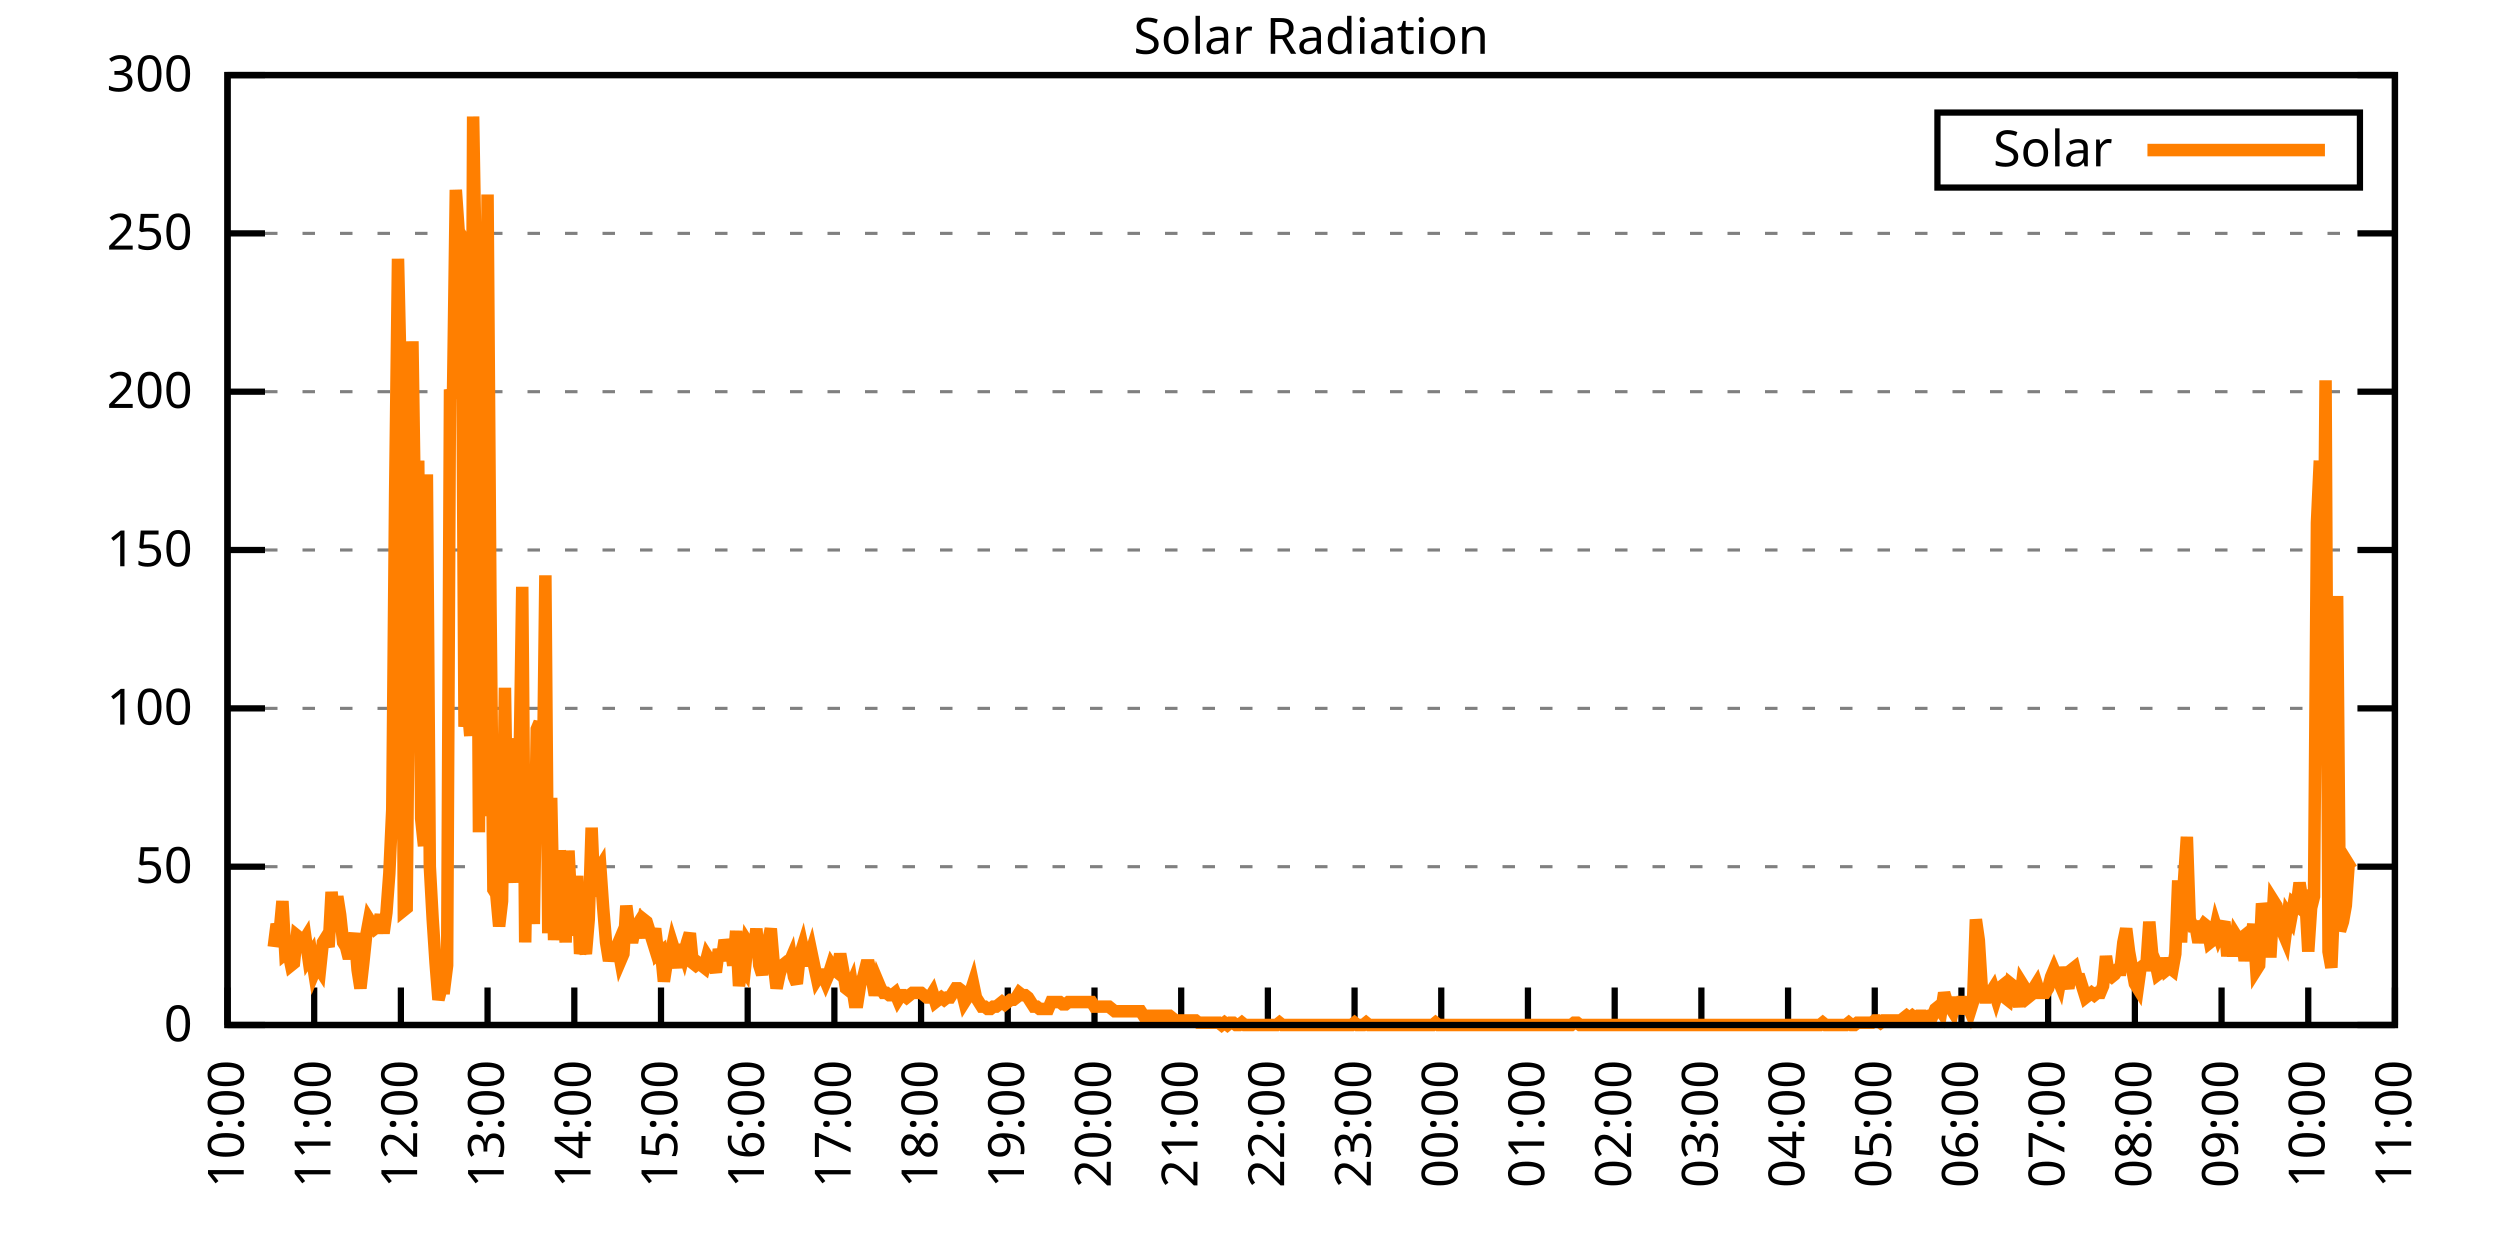
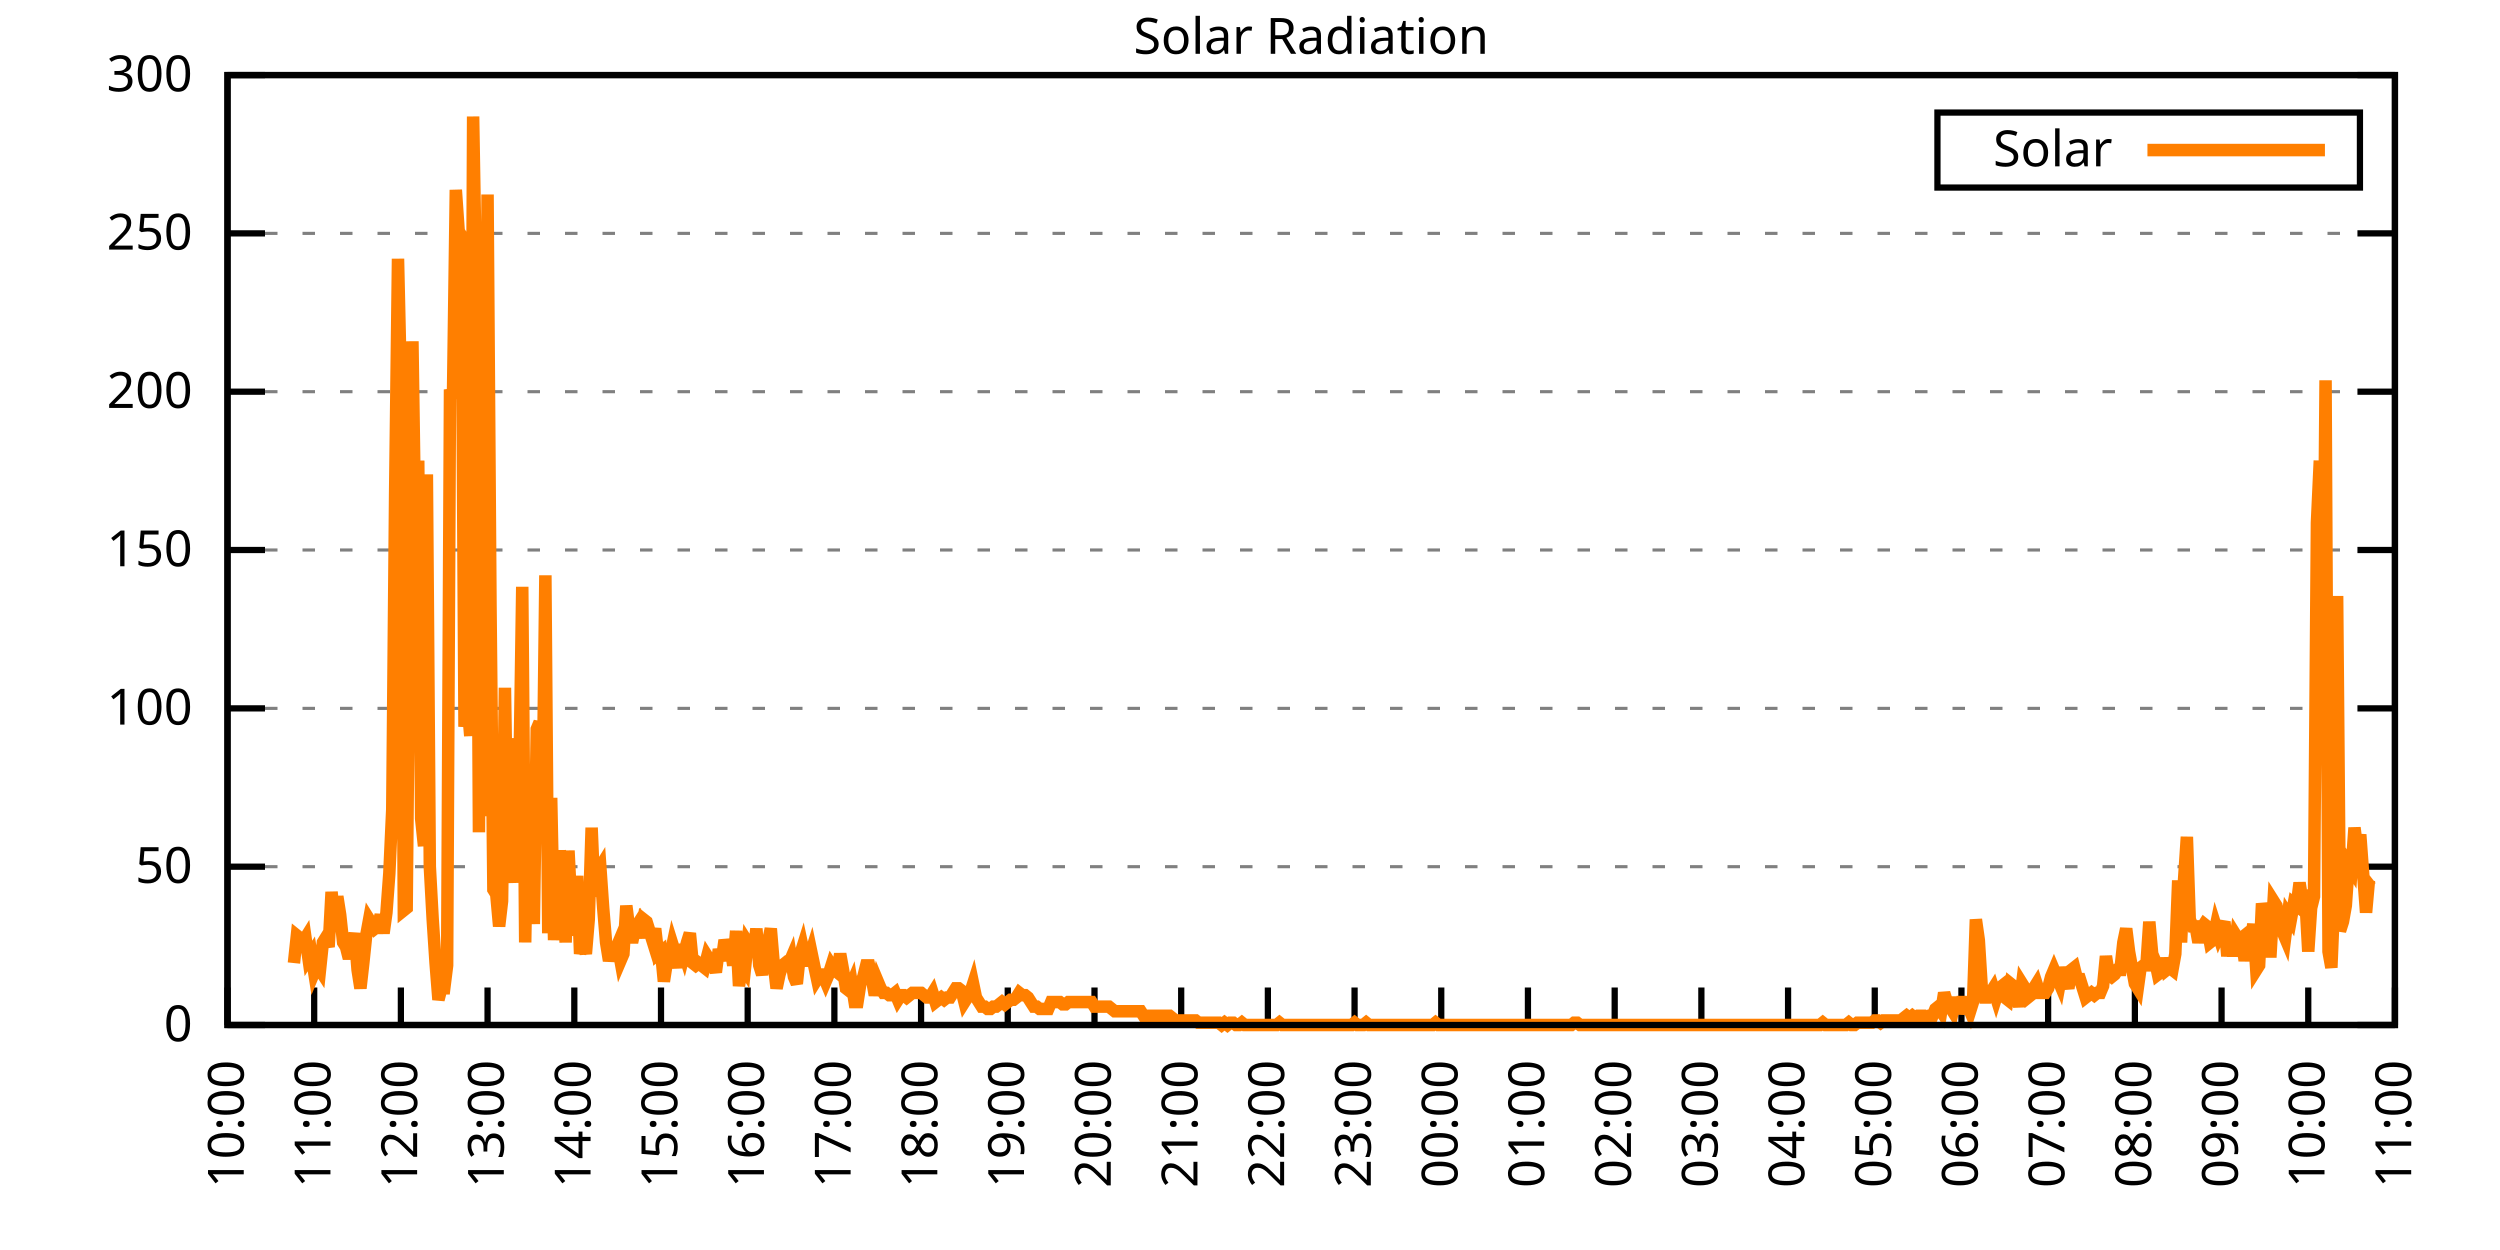
<svg xmlns="http://www.w3.org/2000/svg" xmlns:xlink="http://www.w3.org/1999/xlink" width="400" height="200" viewBox="0 0 400 200">
  <g id="gnuplot_canvas">
    <rect x="0" y="0" width="400" height="200" fill="none" />
    <defs>
      <circle id="gpDot" r="0.5" stroke-width="0.5" stroke="currentColor" />
      <path id="gpPt0" stroke-width="0.333" stroke="currentColor" d="M-1,0 h2 M0,-1 v2" />
      <path id="gpPt1" stroke-width="0.333" stroke="currentColor" d="M-1,-1 L1,1 M1,-1 L-1,1" />
      <path id="gpPt2" stroke-width="0.333" stroke="currentColor" d="M-1,0 L1,0 M0,-1 L0,1 M-1,-1 L1,1 M-1,1 L1,-1" />
      <rect id="gpPt3" stroke-width="0.333" stroke="currentColor" x="-1" y="-1" width="2" height="2" />
      <rect id="gpPt4" stroke-width="0.333" stroke="currentColor" fill="currentColor" x="-1" y="-1" width="2" height="2" />
      <circle id="gpPt5" stroke-width="0.333" stroke="currentColor" cx="0" cy="0" r="1" />
      <use xlink:href="#gpPt5" id="gpPt6" fill="currentColor" stroke="none" />
      <path id="gpPt7" stroke-width="0.333" stroke="currentColor" d="M0,-1.33 L-1.33,0.67 L1.33,0.67 z" />
      <use xlink:href="#gpPt7" id="gpPt8" fill="currentColor" stroke="none" />
      <use xlink:href="#gpPt7" id="gpPt9" stroke="currentColor" transform="rotate(180)" />
      <use xlink:href="#gpPt9" id="gpPt10" fill="currentColor" stroke="none" />
      <use xlink:href="#gpPt3" id="gpPt11" stroke="currentColor" transform="rotate(45)" />
      <use xlink:href="#gpPt11" id="gpPt12" fill="currentColor" stroke="none" />
      <path id="gpPt13" stroke-width="0.333" stroke="currentColor" d="M0,1.330 L1.265,0.411 L0.782,-1.067 L-0.782,-1.076 L-1.265,0.411 z" />
      <use xlink:href="#gpPt13" id="gpPt14" fill="currentColor" stroke="none" />
      <filter id="textbox" filterUnits="objectBoundingBox" x="0" y="0" height="1" width="1">
        <feFlood flood-color="white" flood-opacity="1" result="bgnd" />
        <feComposite in="SourceGraphic" in2="bgnd" operator="atop" />
      </filter>
      <filter id="greybox" filterUnits="objectBoundingBox" x="0" y="0" height="1" width="1">
        <feFlood flood-color="lightgrey" flood-opacity="1" result="grey" />
        <feComposite in="SourceGraphic" in2="grey" operator="atop" />
      </filter>
    </defs>
    <g fill="none" color="white" stroke="currentColor" stroke-width="1.00" stroke-linecap="butt" stroke-linejoin="miter">
</g>
    <g fill="none" color="black" stroke="currentColor" stroke-width="1.00" stroke-linecap="butt" stroke-linejoin="miter">
      <g stroke="none" shape-rendering="crispEdges">
        <polygon fill="rgb(255, 255, 255)" points="36.40,164.00 383.18,164.00 383.18,12.02 36.40,12.02 " />
      </g>
    </g>
    <g fill="none" color="black" stroke="currentColor" stroke-width="1.00" stroke-linecap="butt" stroke-linejoin="miter">
</g>
    <g fill="none" color="black" stroke="black" stroke-width="0.50" stroke-linecap="butt" stroke-linejoin="miter">
</g>
    <g fill="none" color="gray" stroke="currentColor" stroke-width="0.50" stroke-linecap="butt" stroke-linejoin="miter">
      <path stroke="gray" stroke-dasharray="2,4" class="gridline" d="M36.40,164.00 L383.19,164.00  " />
    </g>
    <g fill="none" color="gray" stroke="gray" stroke-width="1.00" stroke-linecap="butt" stroke-linejoin="miter">
</g>
    <g fill="none" color="black" stroke="currentColor" stroke-width="1.00" stroke-linecap="butt" stroke-linejoin="miter">
      <path stroke="black" d="M36.40,164.00 L42.40,164.00 M383.19,164.00 L377.19,164.00  " />
      <g transform="translate(30.80,166.60)" stroke="none" fill="black" font-family="Sans" font-size="8.00" text-anchor="end">
        <text>
          <tspan font-family="Sans"> 0</tspan>
        </text>
      </g>
    </g>
    <g fill="none" color="black" stroke="currentColor" stroke-width="1.00" stroke-linecap="butt" stroke-linejoin="miter">
</g>
    <g fill="none" color="black" stroke="black" stroke-width="0.50" stroke-linecap="butt" stroke-linejoin="miter">
</g>
    <g fill="none" color="gray" stroke="currentColor" stroke-width="0.50" stroke-linecap="butt" stroke-linejoin="miter">
      <path stroke="gray" stroke-dasharray="2,4" class="gridline" d="M36.40,138.67 L383.19,138.67  " />
    </g>
    <g fill="none" color="gray" stroke="gray" stroke-width="1.00" stroke-linecap="butt" stroke-linejoin="miter">
</g>
    <g fill="none" color="black" stroke="currentColor" stroke-width="1.00" stroke-linecap="butt" stroke-linejoin="miter">
      <path stroke="black" d="M36.40,138.67 L42.40,138.67 M383.19,138.67 L377.19,138.67  " />
      <g transform="translate(30.80,141.27)" stroke="none" fill="black" font-family="Sans" font-size="8.00" text-anchor="end">
        <text>
          <tspan font-family="Sans"> 50</tspan>
        </text>
      </g>
    </g>
    <g fill="none" color="black" stroke="currentColor" stroke-width="1.00" stroke-linecap="butt" stroke-linejoin="miter">
</g>
    <g fill="none" color="black" stroke="black" stroke-width="0.50" stroke-linecap="butt" stroke-linejoin="miter">
</g>
    <g fill="none" color="gray" stroke="currentColor" stroke-width="0.50" stroke-linecap="butt" stroke-linejoin="miter">
      <path stroke="gray" stroke-dasharray="2,4" class="gridline" d="M36.40,113.34 L383.19,113.34  " />
    </g>
    <g fill="none" color="gray" stroke="gray" stroke-width="1.00" stroke-linecap="butt" stroke-linejoin="miter">
</g>
    <g fill="none" color="black" stroke="currentColor" stroke-width="1.00" stroke-linecap="butt" stroke-linejoin="miter">
      <path stroke="black" d="M36.40,113.34 L42.40,113.34 M383.19,113.34 L377.19,113.34  " />
      <g transform="translate(30.80,115.94)" stroke="none" fill="black" font-family="Sans" font-size="8.00" text-anchor="end">
        <text>
          <tspan font-family="Sans"> 100</tspan>
        </text>
      </g>
    </g>
    <g fill="none" color="black" stroke="currentColor" stroke-width="1.00" stroke-linecap="butt" stroke-linejoin="miter">
</g>
    <g fill="none" color="black" stroke="black" stroke-width="0.50" stroke-linecap="butt" stroke-linejoin="miter">
</g>
    <g fill="none" color="gray" stroke="currentColor" stroke-width="0.50" stroke-linecap="butt" stroke-linejoin="miter">
      <path stroke="gray" stroke-dasharray="2,4" class="gridline" d="M36.40,88.00 L383.19,88.00  " />
    </g>
    <g fill="none" color="gray" stroke="gray" stroke-width="1.00" stroke-linecap="butt" stroke-linejoin="miter">
</g>
    <g fill="none" color="black" stroke="currentColor" stroke-width="1.00" stroke-linecap="butt" stroke-linejoin="miter">
      <path stroke="black" d="M36.40,88.00 L42.40,88.00 M383.19,88.00 L377.19,88.00  " />
      <g transform="translate(30.80,90.60)" stroke="none" fill="black" font-family="Sans" font-size="8.00" text-anchor="end">
        <text>
          <tspan font-family="Sans"> 150</tspan>
        </text>
      </g>
    </g>
    <g fill="none" color="black" stroke="currentColor" stroke-width="1.00" stroke-linecap="butt" stroke-linejoin="miter">
</g>
    <g fill="none" color="black" stroke="black" stroke-width="0.50" stroke-linecap="butt" stroke-linejoin="miter">
</g>
    <g fill="none" color="gray" stroke="currentColor" stroke-width="0.50" stroke-linecap="butt" stroke-linejoin="miter">
      <path stroke="gray" stroke-dasharray="2,4" class="gridline" d="M36.40,62.67 L383.19,62.67  " />
    </g>
    <g fill="none" color="gray" stroke="gray" stroke-width="1.00" stroke-linecap="butt" stroke-linejoin="miter">
</g>
    <g fill="none" color="black" stroke="currentColor" stroke-width="1.00" stroke-linecap="butt" stroke-linejoin="miter">
      <path stroke="black" d="M36.40,62.67 L42.40,62.67 M383.19,62.67 L377.19,62.67  " />
      <g transform="translate(30.80,65.27)" stroke="none" fill="black" font-family="Sans" font-size="8.00" text-anchor="end">
        <text>
          <tspan font-family="Sans"> 200</tspan>
        </text>
      </g>
    </g>
    <g fill="none" color="black" stroke="currentColor" stroke-width="1.00" stroke-linecap="butt" stroke-linejoin="miter">
</g>
    <g fill="none" color="black" stroke="black" stroke-width="0.50" stroke-linecap="butt" stroke-linejoin="miter">
</g>
    <g fill="none" color="gray" stroke="currentColor" stroke-width="0.50" stroke-linecap="butt" stroke-linejoin="miter">
      <path stroke="gray" stroke-dasharray="2,4" class="gridline" d="M36.40,37.34 L383.19,37.34  " />
    </g>
    <g fill="none" color="gray" stroke="gray" stroke-width="1.00" stroke-linecap="butt" stroke-linejoin="miter">
</g>
    <g fill="none" color="black" stroke="currentColor" stroke-width="1.00" stroke-linecap="butt" stroke-linejoin="miter">
      <path stroke="black" d="M36.40,37.34 L42.40,37.34 M383.19,37.34 L377.19,37.34  " />
      <g transform="translate(30.80,39.94)" stroke="none" fill="black" font-family="Sans" font-size="8.00" text-anchor="end">
        <text>
          <tspan font-family="Sans"> 250</tspan>
        </text>
      </g>
    </g>
    <g fill="none" color="black" stroke="currentColor" stroke-width="1.00" stroke-linecap="butt" stroke-linejoin="miter">
</g>
    <g fill="none" color="black" stroke="black" stroke-width="0.50" stroke-linecap="butt" stroke-linejoin="miter">
</g>
    <g fill="none" color="gray" stroke="currentColor" stroke-width="0.50" stroke-linecap="butt" stroke-linejoin="miter">
      <path stroke="gray" stroke-dasharray="2,4" class="gridline" d="M36.40,12.01 L383.19,12.01  " />
    </g>
    <g fill="none" color="gray" stroke="gray" stroke-width="1.00" stroke-linecap="butt" stroke-linejoin="miter">
</g>
    <g fill="none" color="black" stroke="currentColor" stroke-width="1.00" stroke-linecap="butt" stroke-linejoin="miter">
      <path stroke="black" d="M36.40,12.01 L42.40,12.01 M383.19,12.01 L377.19,12.01  " />
      <g transform="translate(30.80,14.61)" stroke="none" fill="black" font-family="Sans" font-size="8.00" text-anchor="end">
        <text>
          <tspan font-family="Sans"> 300</tspan>
        </text>
      </g>
    </g>
    <g fill="none" color="black" stroke="currentColor" stroke-width="1.00" stroke-linecap="butt" stroke-linejoin="miter">
      <path stroke="black" d="M36.40,164.00 L36.40,158.00  " />
      <g transform="translate(39.00,169.60) rotate(270.00)" stroke="none" fill="black" font-family="Sans" font-size="8.00" text-anchor="end">
        <text>
          <tspan font-family="Sans">10:00</tspan>
        </text>
      </g>
    </g>
    <g fill="none" color="black" stroke="currentColor" stroke-width="1.00" stroke-linecap="butt" stroke-linejoin="miter">
      <path stroke="black" d="M50.27,164.00 L50.27,158.00  " />
      <g transform="translate(52.87,169.60) rotate(270.00)" stroke="none" fill="black" font-family="Sans" font-size="8.00" text-anchor="end">
        <text>
          <tspan font-family="Sans">11:00</tspan>
        </text>
      </g>
    </g>
    <g fill="none" color="black" stroke="currentColor" stroke-width="1.00" stroke-linecap="butt" stroke-linejoin="miter">
      <path stroke="black" d="M64.14,164.00 L64.14,158.00  " />
      <g transform="translate(66.74,169.60) rotate(270.00)" stroke="none" fill="black" font-family="Sans" font-size="8.00" text-anchor="end">
        <text>
          <tspan font-family="Sans">12:00</tspan>
        </text>
      </g>
    </g>
    <g fill="none" color="black" stroke="currentColor" stroke-width="1.00" stroke-linecap="butt" stroke-linejoin="miter">
      <path stroke="black" d="M78.01,164.00 L78.01,158.00  " />
      <g transform="translate(80.61,169.60) rotate(270.00)" stroke="none" fill="black" font-family="Sans" font-size="8.00" text-anchor="end">
        <text>
          <tspan font-family="Sans">13:00</tspan>
        </text>
      </g>
    </g>
    <g fill="none" color="black" stroke="currentColor" stroke-width="1.00" stroke-linecap="butt" stroke-linejoin="miter">
      <path stroke="black" d="M91.89,164.00 L91.89,158.00  " />
      <g transform="translate(94.49,169.60) rotate(270.00)" stroke="none" fill="black" font-family="Sans" font-size="8.00" text-anchor="end">
        <text>
          <tspan font-family="Sans">14:00</tspan>
        </text>
      </g>
    </g>
    <g fill="none" color="black" stroke="currentColor" stroke-width="1.00" stroke-linecap="butt" stroke-linejoin="miter">
      <path stroke="black" d="M105.76,164.00 L105.76,158.00  " />
      <g transform="translate(108.36,169.60) rotate(270.00)" stroke="none" fill="black" font-family="Sans" font-size="8.00" text-anchor="end">
        <text>
          <tspan font-family="Sans">15:00</tspan>
        </text>
      </g>
    </g>
    <g fill="none" color="black" stroke="currentColor" stroke-width="1.00" stroke-linecap="butt" stroke-linejoin="miter">
      <path stroke="black" d="M119.63,164.00 L119.63,158.00  " />
      <g transform="translate(122.23,169.60) rotate(270.00)" stroke="none" fill="black" font-family="Sans" font-size="8.00" text-anchor="end">
        <text>
          <tspan font-family="Sans">16:00</tspan>
        </text>
      </g>
    </g>
    <g fill="none" color="black" stroke="currentColor" stroke-width="1.00" stroke-linecap="butt" stroke-linejoin="miter">
      <path stroke="black" d="M133.50,164.00 L133.50,158.00  " />
      <g transform="translate(136.10,169.60) rotate(270.00)" stroke="none" fill="black" font-family="Sans" font-size="8.00" text-anchor="end">
        <text>
          <tspan font-family="Sans">17:00</tspan>
        </text>
      </g>
    </g>
    <g fill="none" color="black" stroke="currentColor" stroke-width="1.00" stroke-linecap="butt" stroke-linejoin="miter">
      <path stroke="black" d="M147.37,164.00 L147.37,158.00  " />
      <g transform="translate(149.97,169.60) rotate(270.00)" stroke="none" fill="black" font-family="Sans" font-size="8.00" text-anchor="end">
        <text>
          <tspan font-family="Sans">18:00</tspan>
        </text>
      </g>
    </g>
    <g fill="none" color="black" stroke="currentColor" stroke-width="1.00" stroke-linecap="butt" stroke-linejoin="miter">
      <path stroke="black" d="M161.24,164.00 L161.24,158.00  " />
      <g transform="translate(163.84,169.60) rotate(270.00)" stroke="none" fill="black" font-family="Sans" font-size="8.00" text-anchor="end">
        <text>
          <tspan font-family="Sans">19:00</tspan>
        </text>
      </g>
    </g>
    <g fill="none" color="black" stroke="currentColor" stroke-width="1.00" stroke-linecap="butt" stroke-linejoin="miter">
      <path stroke="black" d="M175.12,164.00 L175.12,158.00  " />
      <g transform="translate(177.72,169.60) rotate(270.00)" stroke="none" fill="black" font-family="Sans" font-size="8.00" text-anchor="end">
        <text>
          <tspan font-family="Sans">20:00</tspan>
        </text>
      </g>
    </g>
    <g fill="none" color="black" stroke="currentColor" stroke-width="1.00" stroke-linecap="butt" stroke-linejoin="miter">
      <path stroke="black" d="M188.99,164.00 L188.99,158.00  " />
      <g transform="translate(191.59,169.60) rotate(270.00)" stroke="none" fill="black" font-family="Sans" font-size="8.00" text-anchor="end">
        <text>
          <tspan font-family="Sans">21:00</tspan>
        </text>
      </g>
    </g>
    <g fill="none" color="black" stroke="currentColor" stroke-width="1.00" stroke-linecap="butt" stroke-linejoin="miter">
      <path stroke="black" d="M202.86,164.00 L202.86,158.00  " />
      <g transform="translate(205.46,169.60) rotate(270.00)" stroke="none" fill="black" font-family="Sans" font-size="8.00" text-anchor="end">
        <text>
          <tspan font-family="Sans">22:00</tspan>
        </text>
      </g>
    </g>
    <g fill="none" color="black" stroke="currentColor" stroke-width="1.00" stroke-linecap="butt" stroke-linejoin="miter">
      <path stroke="black" d="M216.73,164.00 L216.73,158.00  " />
      <g transform="translate(219.33,169.60) rotate(270.00)" stroke="none" fill="black" font-family="Sans" font-size="8.00" text-anchor="end">
        <text>
          <tspan font-family="Sans">23:00</tspan>
        </text>
      </g>
    </g>
    <g fill="none" color="black" stroke="currentColor" stroke-width="1.00" stroke-linecap="butt" stroke-linejoin="miter">
      <path stroke="black" d="M230.60,164.00 L230.60,158.00  " />
      <g transform="translate(233.20,169.60) rotate(270.00)" stroke="none" fill="black" font-family="Sans" font-size="8.00" text-anchor="end">
        <text>
          <tspan font-family="Sans">00:00</tspan>
        </text>
      </g>
    </g>
    <g fill="none" color="black" stroke="currentColor" stroke-width="1.00" stroke-linecap="butt" stroke-linejoin="miter">
      <path stroke="black" d="M244.47,164.00 L244.47,158.00  " />
      <g transform="translate(247.07,169.60) rotate(270.00)" stroke="none" fill="black" font-family="Sans" font-size="8.00" text-anchor="end">
        <text>
          <tspan font-family="Sans">01:00</tspan>
        </text>
      </g>
    </g>
    <g fill="none" color="black" stroke="currentColor" stroke-width="1.00" stroke-linecap="butt" stroke-linejoin="miter">
      <path stroke="black" d="M258.35,164.00 L258.35,158.00  " />
      <g transform="translate(260.95,169.60) rotate(270.00)" stroke="none" fill="black" font-family="Sans" font-size="8.00" text-anchor="end">
        <text>
          <tspan font-family="Sans">02:00</tspan>
        </text>
      </g>
    </g>
    <g fill="none" color="black" stroke="currentColor" stroke-width="1.00" stroke-linecap="butt" stroke-linejoin="miter">
      <path stroke="black" d="M272.22,164.00 L272.22,158.00  " />
      <g transform="translate(274.82,169.60) rotate(270.00)" stroke="none" fill="black" font-family="Sans" font-size="8.00" text-anchor="end">
        <text>
          <tspan font-family="Sans">03:00</tspan>
        </text>
      </g>
    </g>
    <g fill="none" color="black" stroke="currentColor" stroke-width="1.00" stroke-linecap="butt" stroke-linejoin="miter">
      <path stroke="black" d="M286.09,164.00 L286.09,158.00  " />
      <g transform="translate(288.69,169.60) rotate(270.00)" stroke="none" fill="black" font-family="Sans" font-size="8.00" text-anchor="end">
        <text>
          <tspan font-family="Sans">04:00</tspan>
        </text>
      </g>
    </g>
    <g fill="none" color="black" stroke="currentColor" stroke-width="1.00" stroke-linecap="butt" stroke-linejoin="miter">
      <path stroke="black" d="M299.96,164.00 L299.96,158.00  " />
      <g transform="translate(302.56,169.60) rotate(270.00)" stroke="none" fill="black" font-family="Sans" font-size="8.00" text-anchor="end">
        <text>
          <tspan font-family="Sans">05:00</tspan>
        </text>
      </g>
    </g>
    <g fill="none" color="black" stroke="currentColor" stroke-width="1.00" stroke-linecap="butt" stroke-linejoin="miter">
      <path stroke="black" d="M313.83,164.00 L313.83,158.00  " />
      <g transform="translate(316.43,169.60) rotate(270.00)" stroke="none" fill="black" font-family="Sans" font-size="8.00" text-anchor="end">
        <text>
          <tspan font-family="Sans">06:00</tspan>
        </text>
      </g>
    </g>
    <g fill="none" color="black" stroke="currentColor" stroke-width="1.00" stroke-linecap="butt" stroke-linejoin="miter">
      <path stroke="black" d="M327.70,164.00 L327.70,158.00  " />
      <g transform="translate(330.30,169.60) rotate(270.00)" stroke="none" fill="black" font-family="Sans" font-size="8.00" text-anchor="end">
        <text>
          <tspan font-family="Sans">07:00</tspan>
        </text>
      </g>
    </g>
    <g fill="none" color="black" stroke="currentColor" stroke-width="1.00" stroke-linecap="butt" stroke-linejoin="miter">
      <path stroke="black" d="M341.58,164.00 L341.58,158.00  " />
      <g transform="translate(344.18,169.60) rotate(270.00)" stroke="none" fill="black" font-family="Sans" font-size="8.00" text-anchor="end">
        <text>
          <tspan font-family="Sans">08:00</tspan>
        </text>
      </g>
    </g>
    <g fill="none" color="black" stroke="currentColor" stroke-width="1.00" stroke-linecap="butt" stroke-linejoin="miter">
      <path stroke="black" d="M355.45,164.00 L355.45,158.00  " />
      <g transform="translate(358.05,169.60) rotate(270.00)" stroke="none" fill="black" font-family="Sans" font-size="8.00" text-anchor="end">
        <text>
          <tspan font-family="Sans">09:00</tspan>
        </text>
      </g>
    </g>
    <g fill="none" color="black" stroke="currentColor" stroke-width="1.00" stroke-linecap="butt" stroke-linejoin="miter">
      <path stroke="black" d="M369.32,164.00 L369.32,158.00  " />
      <g transform="translate(371.92,169.60) rotate(270.00)" stroke="none" fill="black" font-family="Sans" font-size="8.00" text-anchor="end">
        <text>
          <tspan font-family="Sans">10:00</tspan>
        </text>
      </g>
    </g>
    <g fill="none" color="black" stroke="currentColor" stroke-width="1.00" stroke-linecap="butt" stroke-linejoin="miter">
      <path stroke="black" d="M383.19,164.00 L383.19,158.00  " />
      <g transform="translate(385.79,169.60) rotate(270.00)" stroke="none" fill="black" font-family="Sans" font-size="8.00" text-anchor="end">
        <text>
          <tspan font-family="Sans">11:00</tspan>
        </text>
      </g>
    </g>
    <g fill="none" color="black" stroke="currentColor" stroke-width="1.00" stroke-linecap="butt" stroke-linejoin="miter">
</g>
    <g fill="none" color="black" stroke="currentColor" stroke-width="1.00" stroke-linecap="butt" stroke-linejoin="miter">
      <path stroke="black" d="M36.40,12.01 L36.40,164.00 L383.19,164.00 L383.19,12.01 L36.40,12.01 Z  " />
    </g>
    <g fill="none" color="black" stroke="currentColor" stroke-width="1.00" stroke-linecap="butt" stroke-linejoin="miter">
</g>
    <g fill="none" color="black" stroke="currentColor" stroke-width="1.00" stroke-linecap="butt" stroke-linejoin="miter">
      <path stroke="black" d="M309.99,30.01 L309.99,18.01 L377.59,18.01 L377.59,30.01 L309.99,30.01 Z  " />
    </g>
    <g id="Solar_Radiation_plot_1">
      <g fill="none" color="white" stroke="black" stroke-width="2.00" stroke-linecap="butt" stroke-linejoin="miter">
</g>
      <g fill="none" color="black" stroke="currentColor" stroke-width="2.00" stroke-linecap="butt" stroke-linejoin="miter">
        <g transform="translate(337.99,26.61)" stroke="none" fill="black" font-family="Sans" font-size="8.00" text-anchor="end">
          <text>
            <tspan font-family="Sans">Solar</tspan>
          </text>
        </g>
      </g>
      <g fill="none" color="black" stroke="currentColor" stroke-width="2.00" stroke-linecap="butt" stroke-linejoin="miter">
-         <path stroke="rgb(255, 127,   0)" d="M343.59,24.01 L371.99,24.01 M43.80,151.52 L44.26,147.85 L44.72,149.32 L45.19,144.18 L45.65,152.62 L46.11,152.25   L46.57,154.46 L47.03,154.09 L47.50,149.68 L47.96,150.05 L48.42,150.79 L48.88,150.05 L49.35,153.35 L49.81,152.62   L50.27,155.56 L50.73,154.46 L51.20,155.19 L51.66,150.79 L52.12,150.05 L52.58,151.52 L53.05,142.71 L53.51,147.48   L53.97,143.44 L54.43,146.38 L54.90,150.79 L55.36,151.52 L55.82,153.35 L56.28,151.52 L56.75,149.32 L57.21,155.19   L57.67,158.13 L58.13,154.09 L58.59,149.68 L59.06,147.11 L59.52,147.85 L59.98,148.58 L60.44,148.22 L60.91,146.38   L61.37,149.32 L61.83,146.01 L62.29,139.77 L62.76,129.49 L63.22,78.84 L63.68,41.40 L64.14,61.59 L64.61,145.65   L65.07,145.28 L65.53,94.26 L65.99,54.61 L66.46,86.55 L66.92,73.70 L67.38,130.96 L67.84,135.37 L68.30,75.90   L68.77,138.67 L69.23,147.11 L69.69,154.09 L70.15,159.96 L70.62,158.13 L71.08,158.13 L71.54,154.46 L72.00,62.32   L72.47,63.79 L72.93,30.38 L73.39,36.99 L73.85,37.73 L74.32,116.28 L74.78,112.24 L75.24,117.75 L75.70,18.64   L76.17,46.17 L76.63,133.17 L77.09,37.73 L77.55,130.60 L78.01,31.12 L78.48,96.83 L78.94,142.34 L79.40,143.08   L79.86,148.22 L80.33,144.18 L80.79,110.04 L81.25,139.41 L81.71,134.27 L82.18,141.24 L82.64,118.12 L83.10,124.36   L83.56,93.89 L84.03,150.79 L84.49,123.99 L84.95,124.36 L85.41,147.85 L85.88,116.65 L86.34,115.55 L86.80,130.23   L87.26,92.05 L87.72,149.32 L88.19,127.66 L88.65,150.42 L89.11,140.87 L89.57,136.10 L90.04,140.51 L90.50,150.79   L90.96,136.10 L91.42,145.28 L91.89,149.68 L92.35,140.14 L92.81,152.62 L93.27,150.42 L93.74,152.62 L94.20,147.11   L94.66,132.43 L95.12,143.44 L95.59,139.41 L96.05,138.67 L96.51,145.28 L96.97,150.79 L97.44,153.72 L97.90,151.89   L98.36,152.25 L98.82,151.15 L99.28,153.72 L99.75,152.62 L100.21,144.91 L100.67,148.58 L101.13,150.79 L101.60,148.58   L102.06,147.85 L102.52,150.05 L102.98,147.11 L103.45,147.48 L103.91,148.95 L104.37,150.42 L104.83,148.58 L105.30,152.62   L105.76,152.25 L106.22,157.03 L106.68,154.09 L107.15,153.35 L107.61,151.15 L108.07,152.62 L108.53,154.82 L108.99,151.15   L109.46,152.62 L109.92,150.79 L110.38,149.32 L110.84,154.09 L111.31,154.46 L111.77,154.09 L112.23,154.46 L112.69,154.82   L113.16,152.99 L113.62,153.72 L114.08,154.09 L114.54,155.56 L115.01,151.89 L115.47,153.72 L115.93,150.42 L116.39,151.89   L116.86,151.52 L117.32,154.46 L117.78,148.95 L118.24,157.76 L118.70,154.46 L119.17,155.19 L119.63,150.79 L120.09,151.52   L120.55,152.99 L121.02,148.58 L121.48,154.46 L121.94,155.92 L122.40,153.35 L122.87,150.79 L123.33,148.58 L123.79,154.09   L124.25,158.13 L124.72,155.92 L125.18,154.46 L125.64,154.09 L126.10,154.46 L126.57,153.35 L127.03,156.29 L127.49,157.39   L127.95,152.99 L128.41,151.52 L128.88,153.72 L129.34,153.72 L129.80,152.25 L130.26,154.46 L130.73,156.66 L131.19,155.92   L131.65,155.92 L132.11,157.03 L132.58,155.92 L133.04,154.46 L133.50,155.19 L133.96,155.56 L134.43,152.62 L134.89,155.19   L135.35,158.13 L135.81,158.49 L136.28,157.39 L136.74,160.33 L137.20,160.33 L137.66,157.39 L138.13,156.29 L138.59,154.46   L139.05,154.46 L139.51,156.66 L139.97,159.23 L140.44,157.03 L140.90,158.13 L141.36,158.86 L141.82,158.86 L142.29,159.23   L142.75,159.23 L143.21,158.86 L143.67,159.96 L144.14,159.23 L144.60,159.23 L145.06,159.60 L145.52,159.23 L145.99,158.86   L146.45,158.86 L146.91,158.86 L147.37,158.86 L147.84,159.23 L148.30,159.60 L148.76,159.60 L149.22,158.86 L149.68,160.33   L150.15,159.96 L150.61,159.60 L151.07,159.96 L151.53,159.60 L152.00,159.60 L152.46,158.86 L152.92,158.13 L153.38,158.13   L153.85,158.49 L154.31,160.33 L154.77,159.60 L155.23,158.86 L155.70,157.39 L156.16,159.60 L156.62,160.33 L157.08,161.06   L157.55,161.06 L158.01,161.43 L158.47,161.43 L158.93,161.06 L159.39,161.06 L159.86,160.70 L160.32,160.33 L160.78,160.70   L161.24,160.33 L161.71,159.96 L162.17,159.96 L162.63,159.60 L163.09,158.86 L163.56,159.23 L164.02,159.23 L164.48,159.60   L164.94,160.33 L165.41,161.06 L165.87,161.06 L166.33,161.43 L166.79,161.43 L167.26,161.43 L167.72,161.43 L168.18,160.33   L168.64,160.33 L169.10,160.33 L169.57,160.33 L170.03,160.70 L170.49,160.70 L170.95,160.33 L171.42,160.33 L171.88,160.33   L172.34,160.33 L172.80,160.33 L173.27,160.33 L173.73,160.33 L174.19,160.33 L174.65,160.33 L175.12,161.06 L175.58,161.06   L176.04,161.06 L176.50,161.06 L176.97,161.06 L177.43,161.06 L177.89,161.43 L178.35,161.80 L178.82,161.80 L179.28,161.80   L179.74,161.80 L180.20,161.80 L180.66,161.80 L181.13,161.80 L181.59,161.80 L182.05,161.80 L182.51,161.80 L182.98,162.53   L183.44,162.53 L183.90,162.53 L184.36,162.53 L184.83,162.53 L185.29,162.53 L185.75,162.53 L186.21,162.53 L186.68,162.53   L187.14,162.53 L187.60,162.90 L188.06,163.27 L188.53,163.27 L188.99,163.27 L189.45,163.27 L189.91,163.27 L190.37,163.27   L190.84,163.27 L191.30,163.27 L191.76,163.63 L192.22,163.63 L192.69,163.63 L193.15,163.63 L193.61,163.63 L194.07,163.63   L194.54,163.63 L195.00,163.63 L195.46,164.00 L195.92,163.63 L196.39,164.00 L196.85,163.63 L197.31,163.63 L197.77,164.00   L198.24,164.00 L198.70,163.63 L199.16,164.00 L199.62,164.00 L200.08,164.00 L200.55,164.00 L201.01,164.00 L201.47,164.00   L201.93,164.00 L202.40,164.00 L202.86,164.00 L203.32,164.00 L203.78,164.00 L204.25,164.00 L204.71,163.63 L205.17,164.00   L205.63,164.00 L206.10,164.00 L206.56,164.00 L207.02,164.00 L207.48,164.00 L207.95,164.00 L208.41,164.00 L208.87,164.00   L209.33,164.00 L209.80,164.00 L210.26,164.00 L210.72,164.00 L211.18,164.00 L211.64,164.00 L212.11,164.00 L212.57,164.00   L213.03,164.00 L213.49,164.00 L213.96,164.00 L214.42,164.00 L214.88,164.00 L215.34,164.00 L215.81,164.00 L216.27,164.00   L216.73,163.63 L217.19,164.00 L217.66,164.00 L218.12,164.00 L218.58,163.63 L219.04,164.00 L219.51,164.00 L219.97,164.00   L220.43,164.00 L220.89,164.00 L221.35,164.00 L221.82,164.00 L222.28,164.00 L222.74,164.00 L223.20,164.00 L223.67,164.00   L224.13,164.00 L224.59,164.00 L225.05,164.00 L225.52,164.00 L225.98,164.00 L226.44,164.00 L226.90,164.00 L227.37,164.00   L227.83,164.00 L228.29,164.00 L228.75,164.00 L229.22,164.00 L229.68,163.63 L230.14,164.00 L230.60,164.00 L231.06,164.00   L231.53,164.00 L231.99,164.00 L232.45,164.00 L232.91,164.00 L233.38,164.00 L233.84,164.00 L234.30,164.00 L234.76,164.00   L235.23,164.00 L235.69,164.00 L236.15,164.00 L236.61,164.00 L237.08,164.00 L237.54,164.00 L238.00,164.00 L238.46,164.00   L238.93,164.00 L239.39,164.00 L239.85,164.00 L240.31,164.00 L240.77,164.00 L241.24,164.00 L241.70,164.00 L242.16,164.00   L242.62,164.00 L243.09,164.00 L243.55,164.00 L244.01,164.00 L244.47,164.00 L244.94,164.00 L245.40,164.00 L245.86,164.00   L246.32,164.00 L246.79,164.00 L247.25,164.00 L247.71,164.00 L248.17,164.00 L248.64,164.00 L249.10,164.00 L249.56,164.00   L250.02,164.00 L250.49,164.00 L250.95,164.00 L251.41,164.00 L251.87,163.63 L252.33,163.63 L252.80,164.00 L253.26,164.00   L253.72,164.00 L254.18,164.00 L254.65,164.00 L255.11,164.00 L255.57,164.00 L256.03,164.00 L256.50,164.00 L256.96,164.00   L257.42,164.00 L257.88,164.00 L258.35,164.00 L258.81,164.00 L259.27,164.00 L259.73,164.00 L260.20,164.00 L260.66,164.00   L261.12,164.00 L261.58,164.00 L262.04,164.00 L262.51,164.00 L262.97,164.00 L263.43,164.00 L263.89,164.00 L264.36,164.00   L264.82,164.00 L265.28,164.00 L265.74,164.00 L266.21,164.00 L266.67,164.00 L267.13,164.00 L267.59,164.00 L268.06,164.00   L268.52,164.00 L268.98,164.00 L269.44,164.00 L269.91,164.00 L270.37,164.00 L270.83,164.00 L271.29,164.00 L271.75,164.00   L272.22,164.00 L272.68,164.00 L273.14,164.00 L273.60,164.00 L274.07,164.00 L274.53,164.00 L274.99,164.00 L275.45,164.00   L275.92,164.00 L276.38,164.00 L276.84,164.00 L277.30,164.00 L277.77,164.00 L278.23,164.00 L278.69,164.00 L279.15,164.00   L279.62,164.00 L280.08,164.00 L280.54,164.00 L281.00,164.00 L281.46,164.00 L281.93,164.00 L282.39,164.00 L282.85,164.00   L283.31,164.00 L283.78,164.00 L284.24,164.00 L284.70,164.00 L285.16,164.00 L285.63,164.00 L286.09,164.00 L286.55,164.00   L287.01,164.00 L287.48,164.00 L287.94,164.00 L288.40,164.00 L288.86,164.00 L289.33,164.00 L289.79,164.00 L290.25,164.00   L290.71,164.00 L291.18,164.00 L291.64,163.63 L292.10,164.00 L292.56,164.00 L293.02,164.00 L293.49,164.00 L293.95,164.00   L294.41,164.00 L294.87,164.00 L295.34,164.00 L295.80,163.63 L296.26,164.00 L296.72,164.00 L297.19,163.63 L297.65,163.63   L298.11,163.63 L298.57,163.63 L299.04,163.63 L299.50,163.63 L299.96,163.27 L300.42,163.27 L300.89,163.63 L301.35,163.27   L301.81,163.27 L302.27,163.27 L302.73,163.27 L303.20,163.27 L303.66,163.27 L304.12,163.27 L304.58,162.90 L305.05,162.53   L305.51,162.90 L305.97,162.53 L306.43,162.90 L306.90,162.53 L307.36,162.53 L307.82,162.53 L308.28,162.90 L308.75,162.53   L309.21,162.53 L309.67,161.43 L310.13,161.06 L310.60,161.80 L311.06,158.86 L311.52,160.33 L311.98,161.06 L312.44,161.80   L312.91,159.60 L313.37,162.16 L313.83,160.33 L314.29,160.33 L314.76,160.70 L315.22,161.80 L315.68,160.33 L316.14,147.11   L316.61,150.42 L317.07,157.76 L317.53,159.60 L317.99,159.60 L318.46,158.86 L318.92,158.13 L319.38,159.60 L319.84,158.13   L320.31,157.76 L320.77,159.60 L321.23,159.96 L321.69,157.39 L322.15,157.76 L322.62,158.86 L323.08,161.06 L323.54,157.39   L324.00,158.13 L324.47,159.60 L324.93,159.23 L325.39,158.13 L325.85,157.39 L326.32,158.86 L326.78,158.86 L327.24,158.86   L327.70,158.13 L328.17,156.29 L328.63,155.19 L329.09,156.29 L329.55,157.39 L330.02,154.82 L330.48,156.66 L330.94,158.13   L331.40,155.19 L331.87,154.82 L332.33,156.66 L332.79,156.66 L333.25,158.13 L333.71,159.60 L334.18,159.23 L334.64,158.86   L335.10,159.23 L335.56,158.86 L336.03,158.86 L336.49,157.76 L336.95,152.99 L337.41,155.92 L337.88,156.29 L338.34,155.92   L338.80,155.19 L339.26,155.19 L339.73,150.79 L340.19,148.58 L340.65,152.25 L341.11,154.82 L341.58,157.39 L342.04,158.13   L342.50,154.82 L342.96,154.46 L343.42,154.46 L343.89,147.48 L344.35,152.62 L344.81,153.72 L345.27,155.92 L345.74,155.56   L346.20,153.35 L346.66,155.19 L347.12,154.82 L347.59,155.19 L348.05,152.62 L348.51,140.87 L348.97,150.79 L349.44,140.87   L349.90,133.90 L350.36,147.11 L350.82,148.22 L351.29,148.22 L351.75,150.79 L352.21,148.58 L352.67,147.85 L353.13,148.22   L353.60,150.79 L354.06,150.42 L354.52,148.22 L354.98,149.68 L355.45,148.58 L355.91,147.48 L356.37,152.99 L356.83,149.32   L357.30,152.99 L357.76,149.68 L358.22,150.42 L358.68,150.05 L359.15,153.72 L359.61,150.79 L360.07,150.79 L360.53,147.85   L361.00,155.19 L361.46,154.46 L361.92,144.55 L362.38,146.75 L362.84,152.25 L363.31,152.25 L363.77,144.18 L364.23,144.91   L364.69,147.11 L365.16,148.95 L365.62,150.05 L366.08,146.38 L366.54,147.11 L367.01,144.55 L367.47,144.91 L367.93,141.24   L368.39,144.18 L368.86,143.81 L369.32,152.25 L369.78,145.28 L370.24,143.44 L370.71,83.61 L371.17,73.70 L371.63,116.28   L372.09,60.85 L372.56,152.25 L373.02,154.82 L373.48,143.81 L373.94,95.36 L374.40,148.95 L374.87,147.48 L375.33,144.91   L375.79,138.30 L376.25,139.04  " />
+         <path stroke="rgb(255, 127,   0)" d="M343.59,24.01 L371.99,24.01 M47.03,154.09 L47.50,149.68 L47.96,150.05 L48.42,150.79 L48.88,150.05 L49.35,153.35   L49.81,152.62 L50.27,155.56 L50.73,154.46 L51.20,155.19 L51.66,150.79 L52.12,150.05 L52.58,151.52 L53.05,142.71   L53.51,147.48 L53.97,143.44 L54.43,146.38 L54.90,150.79 L55.36,151.52 L55.82,153.35 L56.28,151.52 L56.75,149.32   L57.21,155.19 L57.67,158.13 L58.13,154.09 L58.59,149.68 L59.06,147.11 L59.52,147.85 L59.98,148.58 L60.44,148.22   L60.91,146.38 L61.37,149.32 L61.83,146.01 L62.29,139.77 L62.76,129.49 L63.22,78.84 L63.68,41.40 L64.14,61.59   L64.61,145.65 L65.07,145.28 L65.53,94.26 L65.99,54.61 L66.46,86.55 L66.92,73.70 L67.38,130.96 L67.84,135.37   L68.30,75.90 L68.77,138.67 L69.23,147.11 L69.69,154.09 L70.15,159.96 L70.62,158.13 L71.08,158.13 L71.54,154.46   L72.00,62.32 L72.47,63.79 L72.93,30.38 L73.39,36.99 L73.85,37.73 L74.32,116.28 L74.78,112.24 L75.24,117.75   L75.70,18.64 L76.17,46.17 L76.63,133.17 L77.09,37.73 L77.55,130.60 L78.01,31.12 L78.48,96.83 L78.94,142.34   L79.40,143.08 L79.86,148.22 L80.33,144.18 L80.79,110.04 L81.25,139.41 L81.71,134.27 L82.18,141.24 L82.64,118.12   L83.10,124.36 L83.56,93.89 L84.03,150.79 L84.49,123.99 L84.95,124.36 L85.41,147.85 L85.88,116.65 L86.34,115.55   L86.80,130.23 L87.26,92.05 L87.72,149.32 L88.19,127.66 L88.65,150.42 L89.11,140.87 L89.57,136.10 L90.04,140.51   L90.50,150.79 L90.96,136.10 L91.42,145.28 L91.89,149.68 L92.35,140.14 L92.81,152.62 L93.27,150.42 L93.74,152.62   L94.20,147.11 L94.66,132.43 L95.12,143.44 L95.59,139.41 L96.05,138.67 L96.51,145.28 L96.97,150.79 L97.44,153.72   L97.90,151.89 L98.36,152.25 L98.82,151.15 L99.28,153.72 L99.75,152.62 L100.21,144.91 L100.67,148.58 L101.13,150.79   L101.60,148.58 L102.06,147.85 L102.52,150.05 L102.98,147.11 L103.45,147.48 L103.91,148.95 L104.37,150.42 L104.83,148.58   L105.30,152.62 L105.76,152.25 L106.22,157.03 L106.68,154.09 L107.15,153.35 L107.61,151.15 L108.07,152.62 L108.53,154.82   L108.99,151.15 L109.46,152.62 L109.92,150.79 L110.38,149.32 L110.84,154.09 L111.31,154.46 L111.77,154.09 L112.23,154.46   L112.69,154.82 L113.16,152.99 L113.62,153.72 L114.08,154.09 L114.54,155.56 L115.01,151.89 L115.47,153.72 L115.93,150.42   L116.39,151.89 L116.86,151.52 L117.32,154.46 L117.78,148.95 L118.24,157.76 L118.70,154.46 L119.17,155.19 L119.63,150.79   L120.09,151.52 L120.55,152.99 L121.02,148.58 L121.48,154.46 L121.94,155.92 L122.40,153.35 L122.87,150.79 L123.33,148.58   L123.79,154.09 L124.25,158.13 L124.72,155.92 L125.18,154.46 L125.64,154.09 L126.10,154.46 L126.57,153.35 L127.03,156.29   L127.49,157.39 L127.95,152.99 L128.41,151.52 L128.88,153.72 L129.34,153.72 L129.80,152.25 L130.26,154.46 L130.73,156.66   L131.19,155.92 L131.65,155.92 L132.11,157.03 L132.58,155.92 L133.04,154.46 L133.50,155.19 L133.96,155.56 L134.43,152.62   L134.89,155.19 L135.35,158.13 L135.81,158.49 L136.28,157.39 L136.74,160.33 L137.20,160.33 L137.66,157.39 L138.13,156.29   L138.59,154.46 L139.05,154.46 L139.51,156.66 L139.97,159.23 L140.44,157.03 L140.90,158.13 L141.36,158.86 L141.82,158.86   L142.29,159.23 L142.75,159.23 L143.21,158.86 L143.67,159.96 L144.14,159.23 L144.60,159.23 L145.06,159.60 L145.52,159.23   L145.99,158.86 L146.45,158.86 L146.91,158.86 L147.37,158.86 L147.84,159.23 L148.30,159.60 L148.76,159.60 L149.22,158.86   L149.68,160.33 L150.15,159.96 L150.61,159.60 L151.07,159.96 L151.53,159.60 L152.00,159.60 L152.46,158.86 L152.92,158.13   L153.38,158.13 L153.85,158.49 L154.31,160.33 L154.77,159.60 L155.23,158.86 L155.70,157.39 L156.16,159.60 L156.62,160.33   L157.08,161.06 L157.55,161.06 L158.01,161.43 L158.47,161.43 L158.93,161.06 L159.39,161.06 L159.86,160.70 L160.32,160.33   L160.78,160.70 L161.24,160.33 L161.71,159.96 L162.17,159.96 L162.63,159.60 L163.09,158.86 L163.56,159.23 L164.02,159.23   L164.48,159.60 L164.94,160.33 L165.41,161.06 L165.87,161.06 L166.33,161.43 L166.79,161.43 L167.26,161.43 L167.72,161.43   L168.18,160.33 L168.64,160.33 L169.10,160.33 L169.57,160.33 L170.03,160.70 L170.49,160.70 L170.95,160.33 L171.42,160.33   L171.88,160.33 L172.34,160.33 L172.80,160.33 L173.27,160.33 L173.73,160.33 L174.19,160.33 L174.65,160.33 L175.12,161.06   L175.58,161.06 L176.04,161.06 L176.50,161.06 L176.97,161.06 L177.43,161.06 L177.89,161.43 L178.35,161.80 L178.82,161.80   L179.28,161.80 L179.74,161.80 L180.20,161.80 L180.66,161.80 L181.13,161.80 L181.59,161.80 L182.05,161.80 L182.51,161.80   L182.98,162.53 L183.44,162.53 L183.90,162.53 L184.36,162.53 L184.83,162.53 L185.29,162.53 L185.75,162.53 L186.21,162.53   L186.68,162.53 L187.14,162.53 L187.60,162.90 L188.06,163.27 L188.53,163.27 L188.99,163.27 L189.45,163.27 L189.91,163.27   L190.37,163.27 L190.84,163.27 L191.30,163.27 L191.76,163.63 L192.22,163.63 L192.69,163.63 L193.15,163.63 L193.61,163.63   L194.07,163.63 L194.54,163.63 L195.00,163.63 L195.46,164.00 L195.92,163.63 L196.39,164.00 L196.85,163.63 L197.31,163.63   L197.77,164.00 L198.24,164.00 L198.70,163.63 L199.16,164.00 L199.62,164.00 L200.08,164.00 L200.55,164.00 L201.01,164.00   L201.47,164.00 L201.93,164.00 L202.40,164.00 L202.86,164.00 L203.32,164.00 L203.78,164.00 L204.25,164.00 L204.71,163.63   L205.17,164.00 L205.63,164.00 L206.10,164.00 L206.56,164.00 L207.02,164.00 L207.48,164.00 L207.95,164.00 L208.41,164.00   L208.87,164.00 L209.33,164.00 L209.80,164.00 L210.26,164.00 L210.72,164.00 L211.18,164.00 L211.64,164.00 L212.11,164.00   L212.57,164.00 L213.03,164.00 L213.49,164.00 L213.96,164.00 L214.42,164.00 L214.88,164.00 L215.34,164.00 L215.81,164.00   L216.27,164.00 L216.73,163.63 L217.19,164.00 L217.66,164.00 L218.12,164.00 L218.58,163.63 L219.04,164.00 L219.51,164.00   L219.97,164.00 L220.43,164.00 L220.89,164.00 L221.35,164.00 L221.82,164.00 L222.28,164.00 L222.74,164.00 L223.20,164.00   L223.67,164.00 L224.13,164.00 L224.59,164.00 L225.05,164.00 L225.52,164.00 L225.98,164.00 L226.44,164.00 L226.90,164.00   L227.37,164.00 L227.83,164.00 L228.29,164.00 L228.75,164.00 L229.22,164.00 L229.68,163.63 L230.14,164.00 L230.60,164.00   L231.06,164.00 L231.53,164.00 L231.99,164.00 L232.45,164.00 L232.91,164.00 L233.38,164.00 L233.84,164.00 L234.30,164.00   L234.76,164.00 L235.23,164.00 L235.69,164.00 L236.15,164.00 L236.61,164.00 L237.08,164.00 L237.54,164.00 L238.00,164.00   L238.46,164.00 L238.93,164.00 L239.39,164.00 L239.85,164.00 L240.31,164.00 L240.77,164.00 L241.24,164.00 L241.70,164.00   L242.16,164.00 L242.62,164.00 L243.09,164.00 L243.55,164.00 L244.01,164.00 L244.47,164.00 L244.94,164.00 L245.40,164.00   L245.86,164.00 L246.32,164.00 L246.79,164.00 L247.25,164.00 L247.71,164.00 L248.17,164.00 L248.64,164.00 L249.10,164.00   L249.56,164.00 L250.02,164.00 L250.49,164.00 L250.95,164.00 L251.41,164.00 L251.87,163.63 L252.33,163.63 L252.80,164.00   L253.26,164.00 L253.72,164.00 L254.18,164.00 L254.65,164.00 L255.11,164.00 L255.57,164.00 L256.03,164.00 L256.50,164.00   L256.96,164.00 L257.42,164.00 L257.88,164.00 L258.35,164.00 L258.81,164.00 L259.27,164.00 L259.73,164.00 L260.20,164.00   L260.66,164.00 L261.12,164.00 L261.58,164.00 L262.04,164.00 L262.51,164.00 L262.97,164.00 L263.43,164.00 L263.89,164.00   L264.36,164.00 L264.82,164.00 L265.28,164.00 L265.74,164.00 L266.21,164.00 L266.67,164.00 L267.13,164.00 L267.59,164.00   L268.06,164.00 L268.52,164.00 L268.98,164.00 L269.44,164.00 L269.91,164.00 L270.37,164.00 L270.83,164.00 L271.29,164.00   L271.75,164.00 L272.22,164.00 L272.68,164.00 L273.14,164.00 L273.60,164.00 L274.07,164.00 L274.53,164.00 L274.99,164.00   L275.45,164.00 L275.92,164.00 L276.38,164.00 L276.84,164.00 L277.30,164.00 L277.77,164.00 L278.23,164.00 L278.69,164.00   L279.15,164.00 L279.62,164.00 L280.08,164.00 L280.54,164.00 L281.00,164.00 L281.46,164.00 L281.93,164.00 L282.39,164.00   L282.85,164.00 L283.31,164.00 L283.78,164.00 L284.24,164.00 L284.70,164.00 L285.16,164.00 L285.63,164.00 L286.09,164.00   L286.55,164.00 L287.01,164.00 L287.48,164.00 L287.94,164.00 L288.40,164.00 L288.86,164.00 L289.33,164.00 L289.79,164.00   L290.25,164.00 L290.71,164.00 L291.18,164.00 L291.64,163.63 L292.10,164.00 L292.56,164.00 L293.02,164.00 L293.49,164.00   L293.95,164.00 L294.41,164.00 L294.87,164.00 L295.34,164.00 L295.80,163.63 L296.26,164.00 L296.72,164.00 L297.19,163.63   L297.65,163.63 L298.11,163.63 L298.57,163.63 L299.04,163.63 L299.50,163.63 L299.96,163.27 L300.42,163.27 L300.89,163.63   L301.35,163.27 L301.81,163.27 L302.27,163.27 L302.73,163.27 L303.20,163.27 L303.66,163.27 L304.12,163.27 L304.58,162.90   L305.05,162.53 L305.51,162.90 L305.97,162.53 L306.43,162.90 L306.90,162.53 L307.36,162.53 L307.82,162.53 L308.28,162.90   L308.75,162.53 L309.21,162.53 L309.67,161.43 L310.13,161.06 L310.60,161.80 L311.06,158.86 L311.52,160.33 L311.98,161.06   L312.44,161.80 L312.91,159.60 L313.37,162.16 L313.83,160.33 L314.29,160.33 L314.76,160.70 L315.22,161.80 L315.68,160.33   L316.14,147.11 L316.61,150.42 L317.07,157.76 L317.53,159.60 L317.99,159.60 L318.46,158.86 L318.92,158.13 L319.38,159.60   L319.84,158.13 L320.31,157.76 L320.77,159.60 L321.23,159.96 L321.69,157.39 L322.15,157.76 L322.62,158.86 L323.08,161.06   L323.54,157.39 L324.00,158.13 L324.47,159.60 L324.93,159.23 L325.39,158.13 L325.85,157.39 L326.32,158.86 L326.78,158.86   L327.24,158.86 L327.70,158.13 L328.17,156.29 L328.63,155.19 L329.09,156.29 L329.55,157.39 L330.02,154.82 L330.48,156.66   L330.94,158.13 L331.40,155.19 L331.87,154.82 L332.33,156.66 L332.79,156.66 L333.25,158.13 L333.71,159.60 L334.18,159.23   L334.64,158.86 L335.10,159.23 L335.56,158.86 L336.03,158.86 L336.49,157.76 L336.95,152.99 L337.41,155.92 L337.88,156.29   L338.34,155.92 L338.80,155.19 L339.26,155.19 L339.73,150.79 L340.19,148.58 L340.65,152.25 L341.11,154.82 L341.58,157.39   L342.04,158.13 L342.50,154.82 L342.96,154.46 L343.42,154.46 L343.89,147.48 L344.35,152.62 L344.81,153.72 L345.27,155.92   L345.74,155.56 L346.20,153.35 L346.66,155.19 L347.12,154.82 L347.59,155.19 L348.05,152.62 L348.51,140.87 L348.97,150.79   L349.44,140.87 L349.90,133.90 L350.36,147.11 L350.82,148.22 L351.29,148.22 L351.75,150.79 L352.21,148.58 L352.67,147.85   L353.13,148.22 L353.60,150.79 L354.06,150.42 L354.52,148.22 L354.98,149.68 L355.45,148.58 L355.91,147.48 L356.37,152.99   L356.83,149.32 L357.30,152.99 L357.76,149.68 L358.22,150.42 L358.68,150.05 L359.15,153.72 L359.61,150.79 L360.07,150.79   L360.53,147.85 L361.00,155.19 L361.46,154.46 L361.92,144.55 L362.38,146.75 L362.84,152.25 L363.31,152.25 L363.77,144.18   L364.23,144.91 L364.69,147.11 L365.16,148.95 L365.62,150.05 L366.08,146.38 L366.54,147.11 L367.01,144.55 L367.47,144.91   L367.93,141.24 L368.39,144.18 L368.86,143.81 L369.32,152.25 L369.78,145.28 L370.24,143.44 L370.71,83.61 L371.17,73.70   L371.63,116.28 L372.09,60.85 L372.56,152.25 L373.02,154.82 L373.48,143.81 L373.94,95.36 L374.40,148.95 L374.87,147.48   L375.33,144.91 L375.79,138.30 L376.25,139.04 L376.72,132.43 L377.18,136.10 L377.64,133.53 L378.10,139.77 L378.57,146.01   L379.03,140.87 L379.49,140.51  " />
      </g>
    </g>
    <g fill="none" color="black" stroke="currentColor" stroke-width="2.00" stroke-linecap="butt" stroke-linejoin="miter">
</g>
    <g fill="none" color="black" stroke="black" stroke-width="1.00" stroke-linecap="butt" stroke-linejoin="miter">
</g>
    <g fill="none" color="black" stroke="currentColor" stroke-width="1.00" stroke-linecap="butt" stroke-linejoin="miter">
      <path stroke="black" d="M36.40,12.01 L36.40,164.00 L383.19,164.00 L383.19,12.01 L36.40,12.01 Z  " />
      <g transform="translate(6.80,88.01) rotate(270.00)" stroke="none" fill="black" font-family="Sans" font-size="8.00" text-anchor="middle">
        <text />
      </g>
    </g>
    <g fill="none" color="black" stroke="currentColor" stroke-width="1.00" stroke-linecap="butt" stroke-linejoin="miter">
</g>
    <g fill="none" color="black" stroke="currentColor" stroke-width="1.00" stroke-linecap="butt" stroke-linejoin="miter">
      <g transform="translate(209.79,8.61)" stroke="none" fill="black" font-family="Sans" font-size="8.00" text-anchor="middle">
        <text>
          <tspan font-family="Sans">Solar Radiation</tspan>
        </text>
      </g>
    </g>
    <g fill="none" color="black" stroke="currentColor" stroke-width="1.00" stroke-linecap="butt" stroke-linejoin="miter">
</g>
  </g>
</svg>
